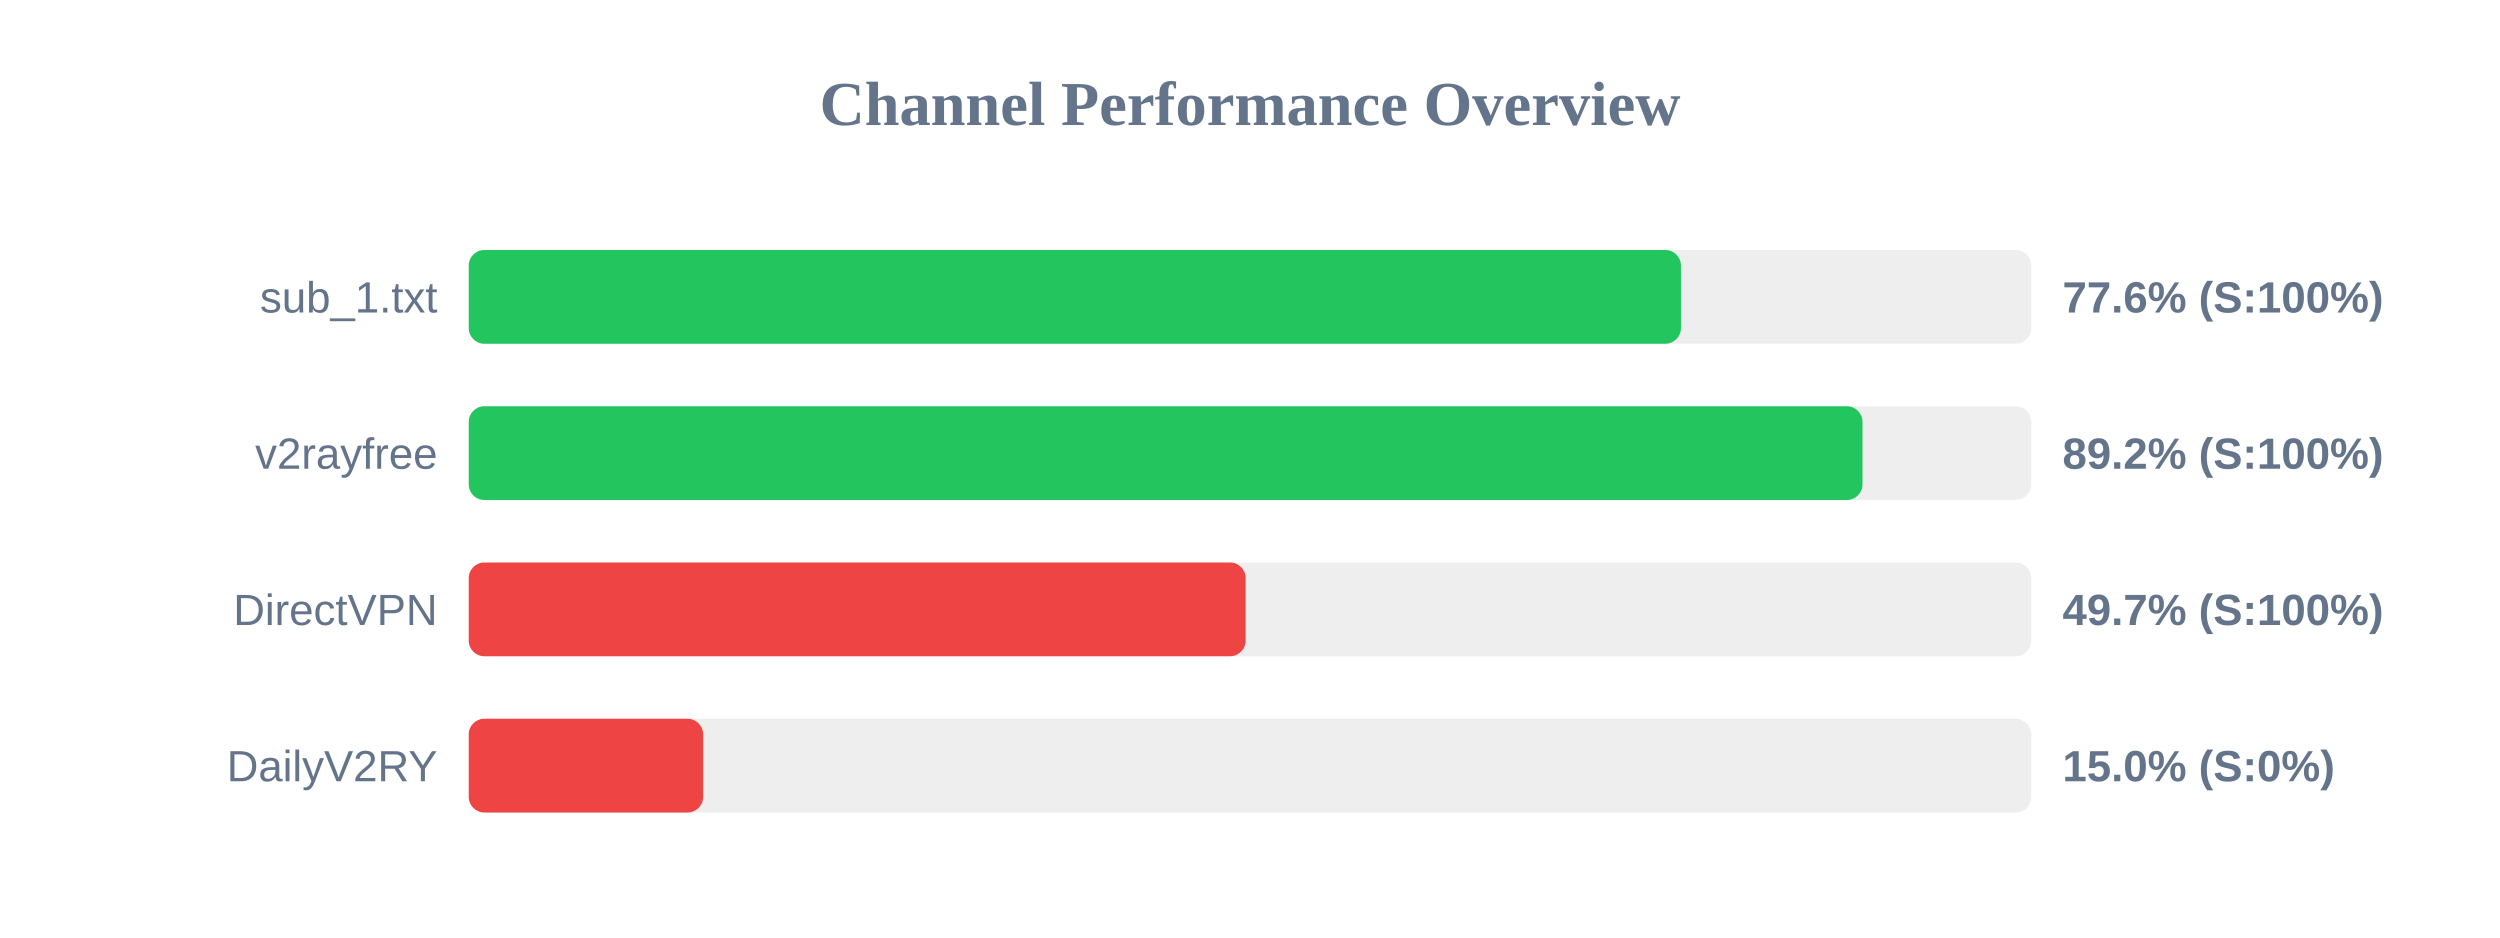
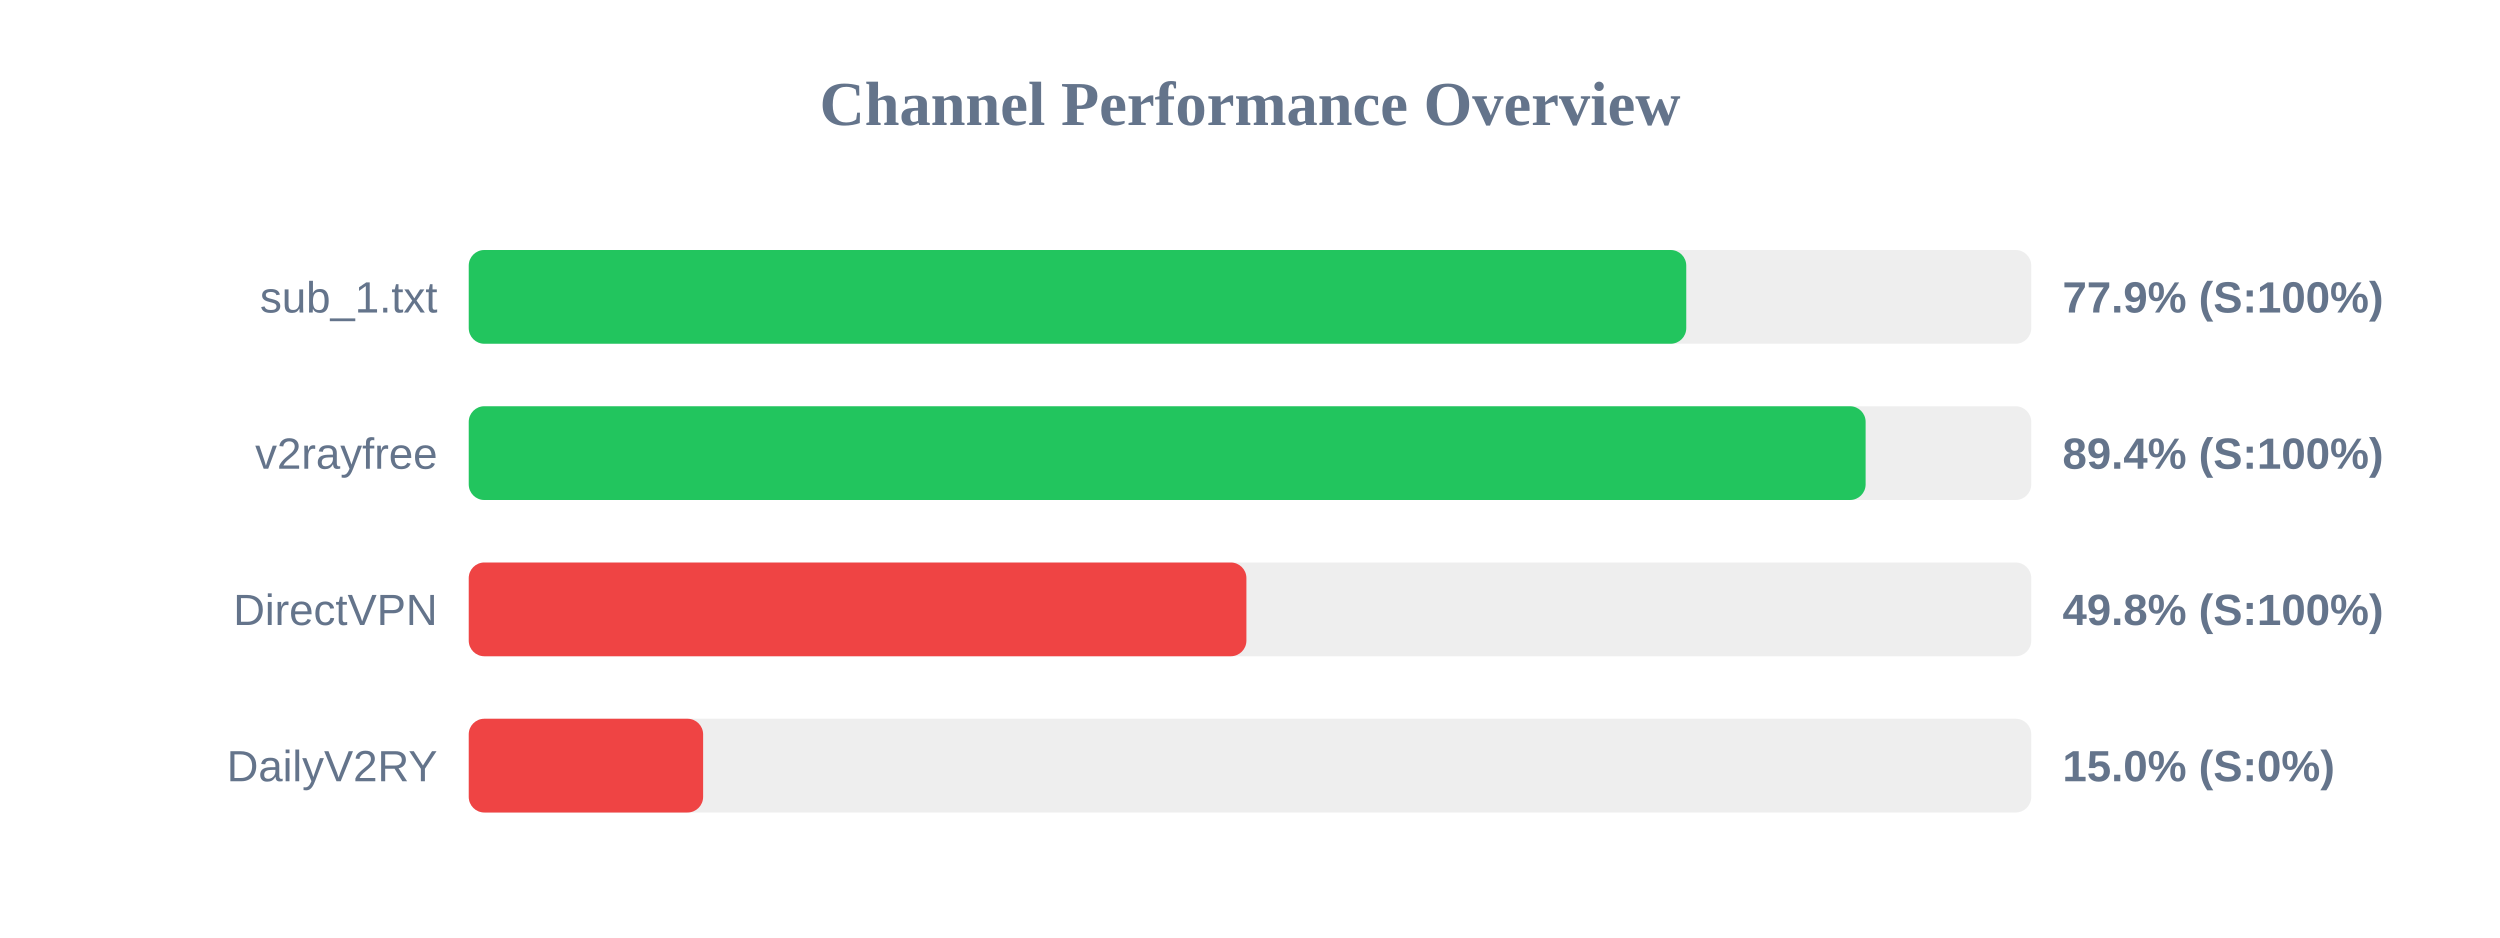
<svg xmlns="http://www.w3.org/2000/svg" width="800" height="300" version="1.1">
  <style>
        .row { font: 14px Arial; fill: #64748b; }
        .score { font: bold 14px Arial; fill: #64748b; }
    </style>
  <text x="400" y="40" text-anchor="middle" font-size="20px" font-weight="bold" fill="#64748b">Channel Performance Overview</text>
  <rect x="150" y="80" width="500" height="30" fill="#eee" rx="5" />
-   <rect x="150" y="80" width="387.9" height="30" fill="#22c55e" rx="5" />
+   <rect x="150" y="80" width="389.6" height="30" fill="#22c55e" rx="5" />
  <text x="140" y="100" text-anchor="end" class="row">sub_1.txt</text>
-   <text x="660" y="100" text-anchor="start" class="score">77.6% (S:100%)</text>
+   <text x="660" y="100" text-anchor="start" class="score">77.9% (S:100%)</text>
  <rect x="150" y="130" width="500" height="30" fill="#eee" rx="5" />
-   <rect x="150" y="130" width="446.0" height="30" fill="#22c55e" rx="5" />
+   <rect x="150" y="130" width="447.0" height="30" fill="#22c55e" rx="5" />
  <text x="140" y="150" text-anchor="end" class="row">v2rayfree</text>
-   <text x="660" y="150" text-anchor="start" class="score">89.2% (S:100%)</text>
+   <text x="660" y="150" text-anchor="start" class="score">89.4% (S:100%)</text>
  <rect x="150" y="180" width="500" height="30" fill="#eee" rx="5" />
-   <rect x="150" y="180" width="248.6" height="30" fill="#ef4444" rx="5" />
+   <rect x="150" y="180" width="248.85" height="30" fill="#ef4444" rx="5" />
  <text x="140" y="200" text-anchor="end" class="row">DirectVPN</text>
-   <text x="660" y="200" text-anchor="start" class="score">49.7% (S:100%)</text>
+   <text x="660" y="200" text-anchor="start" class="score">49.8% (S:100%)</text>
  <rect x="150" y="230" width="500" height="30" fill="#eee" rx="5" />
  <rect x="150" y="230" width="75.0" height="30" fill="#ef4444" rx="5" />
  <text x="140" y="250" text-anchor="end" class="row">DailyV2RY</text>
  <text x="660" y="250" text-anchor="start" class="score">15.0% (S:0%)</text>
</svg>
